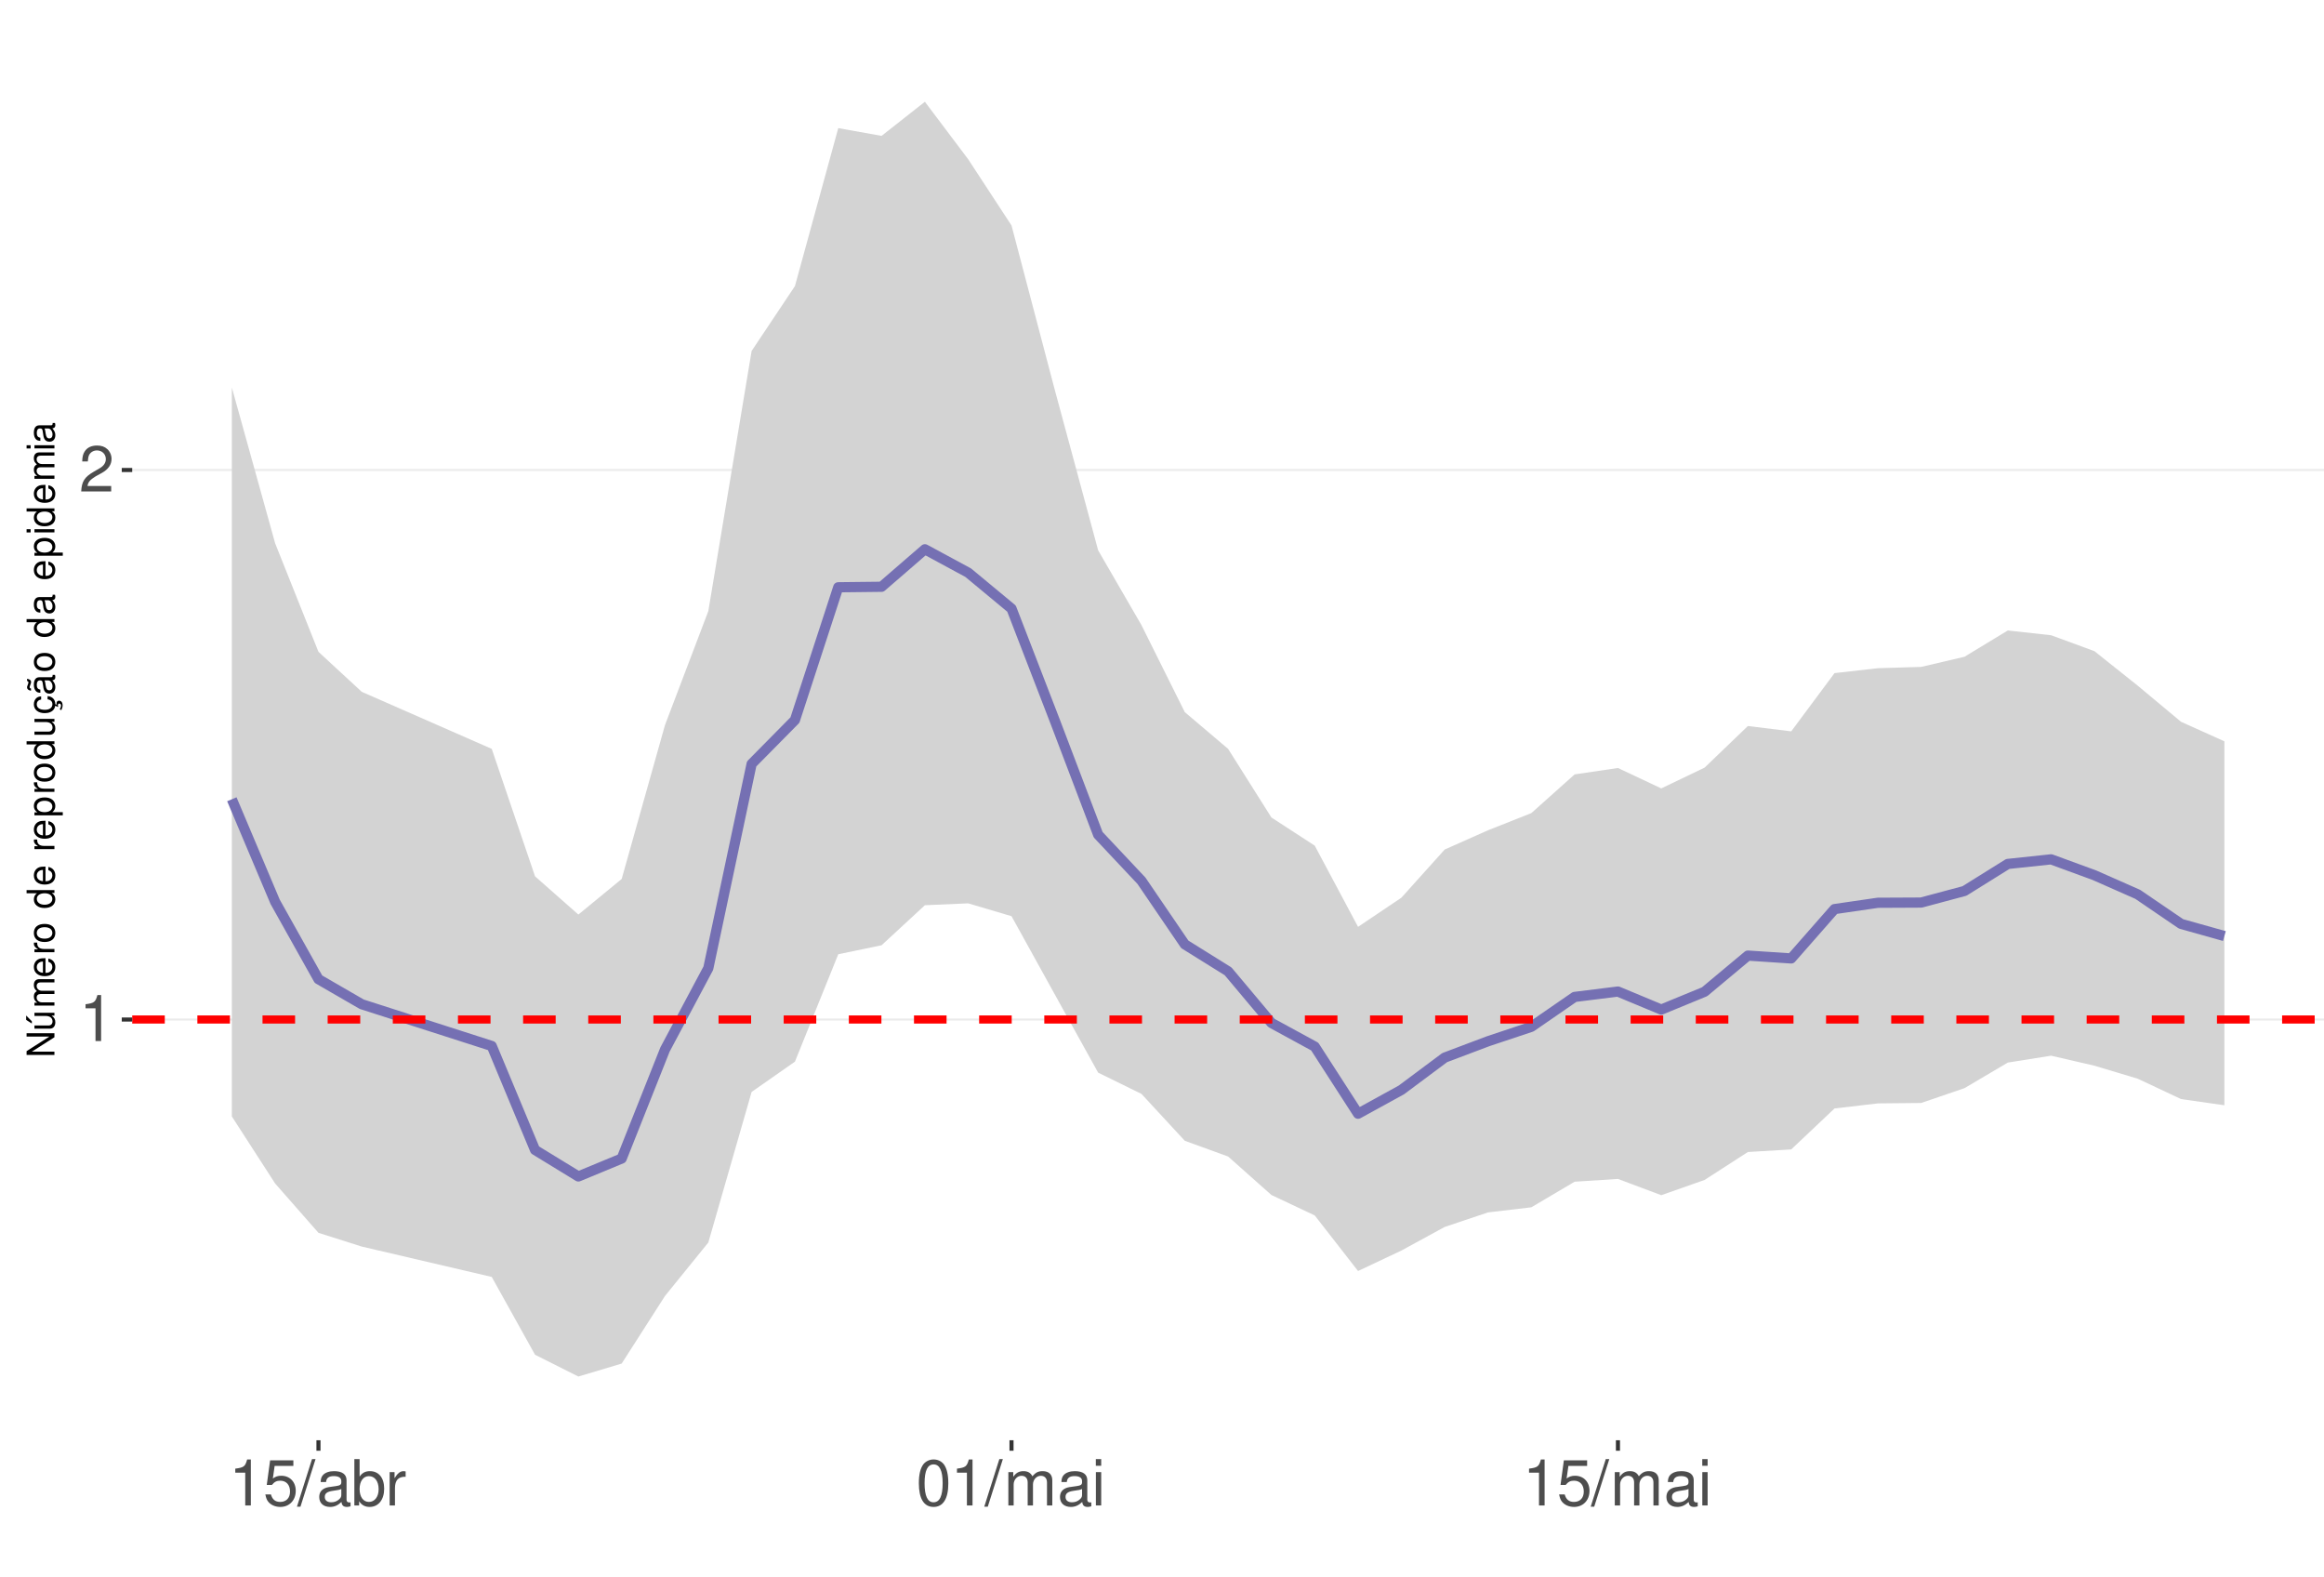
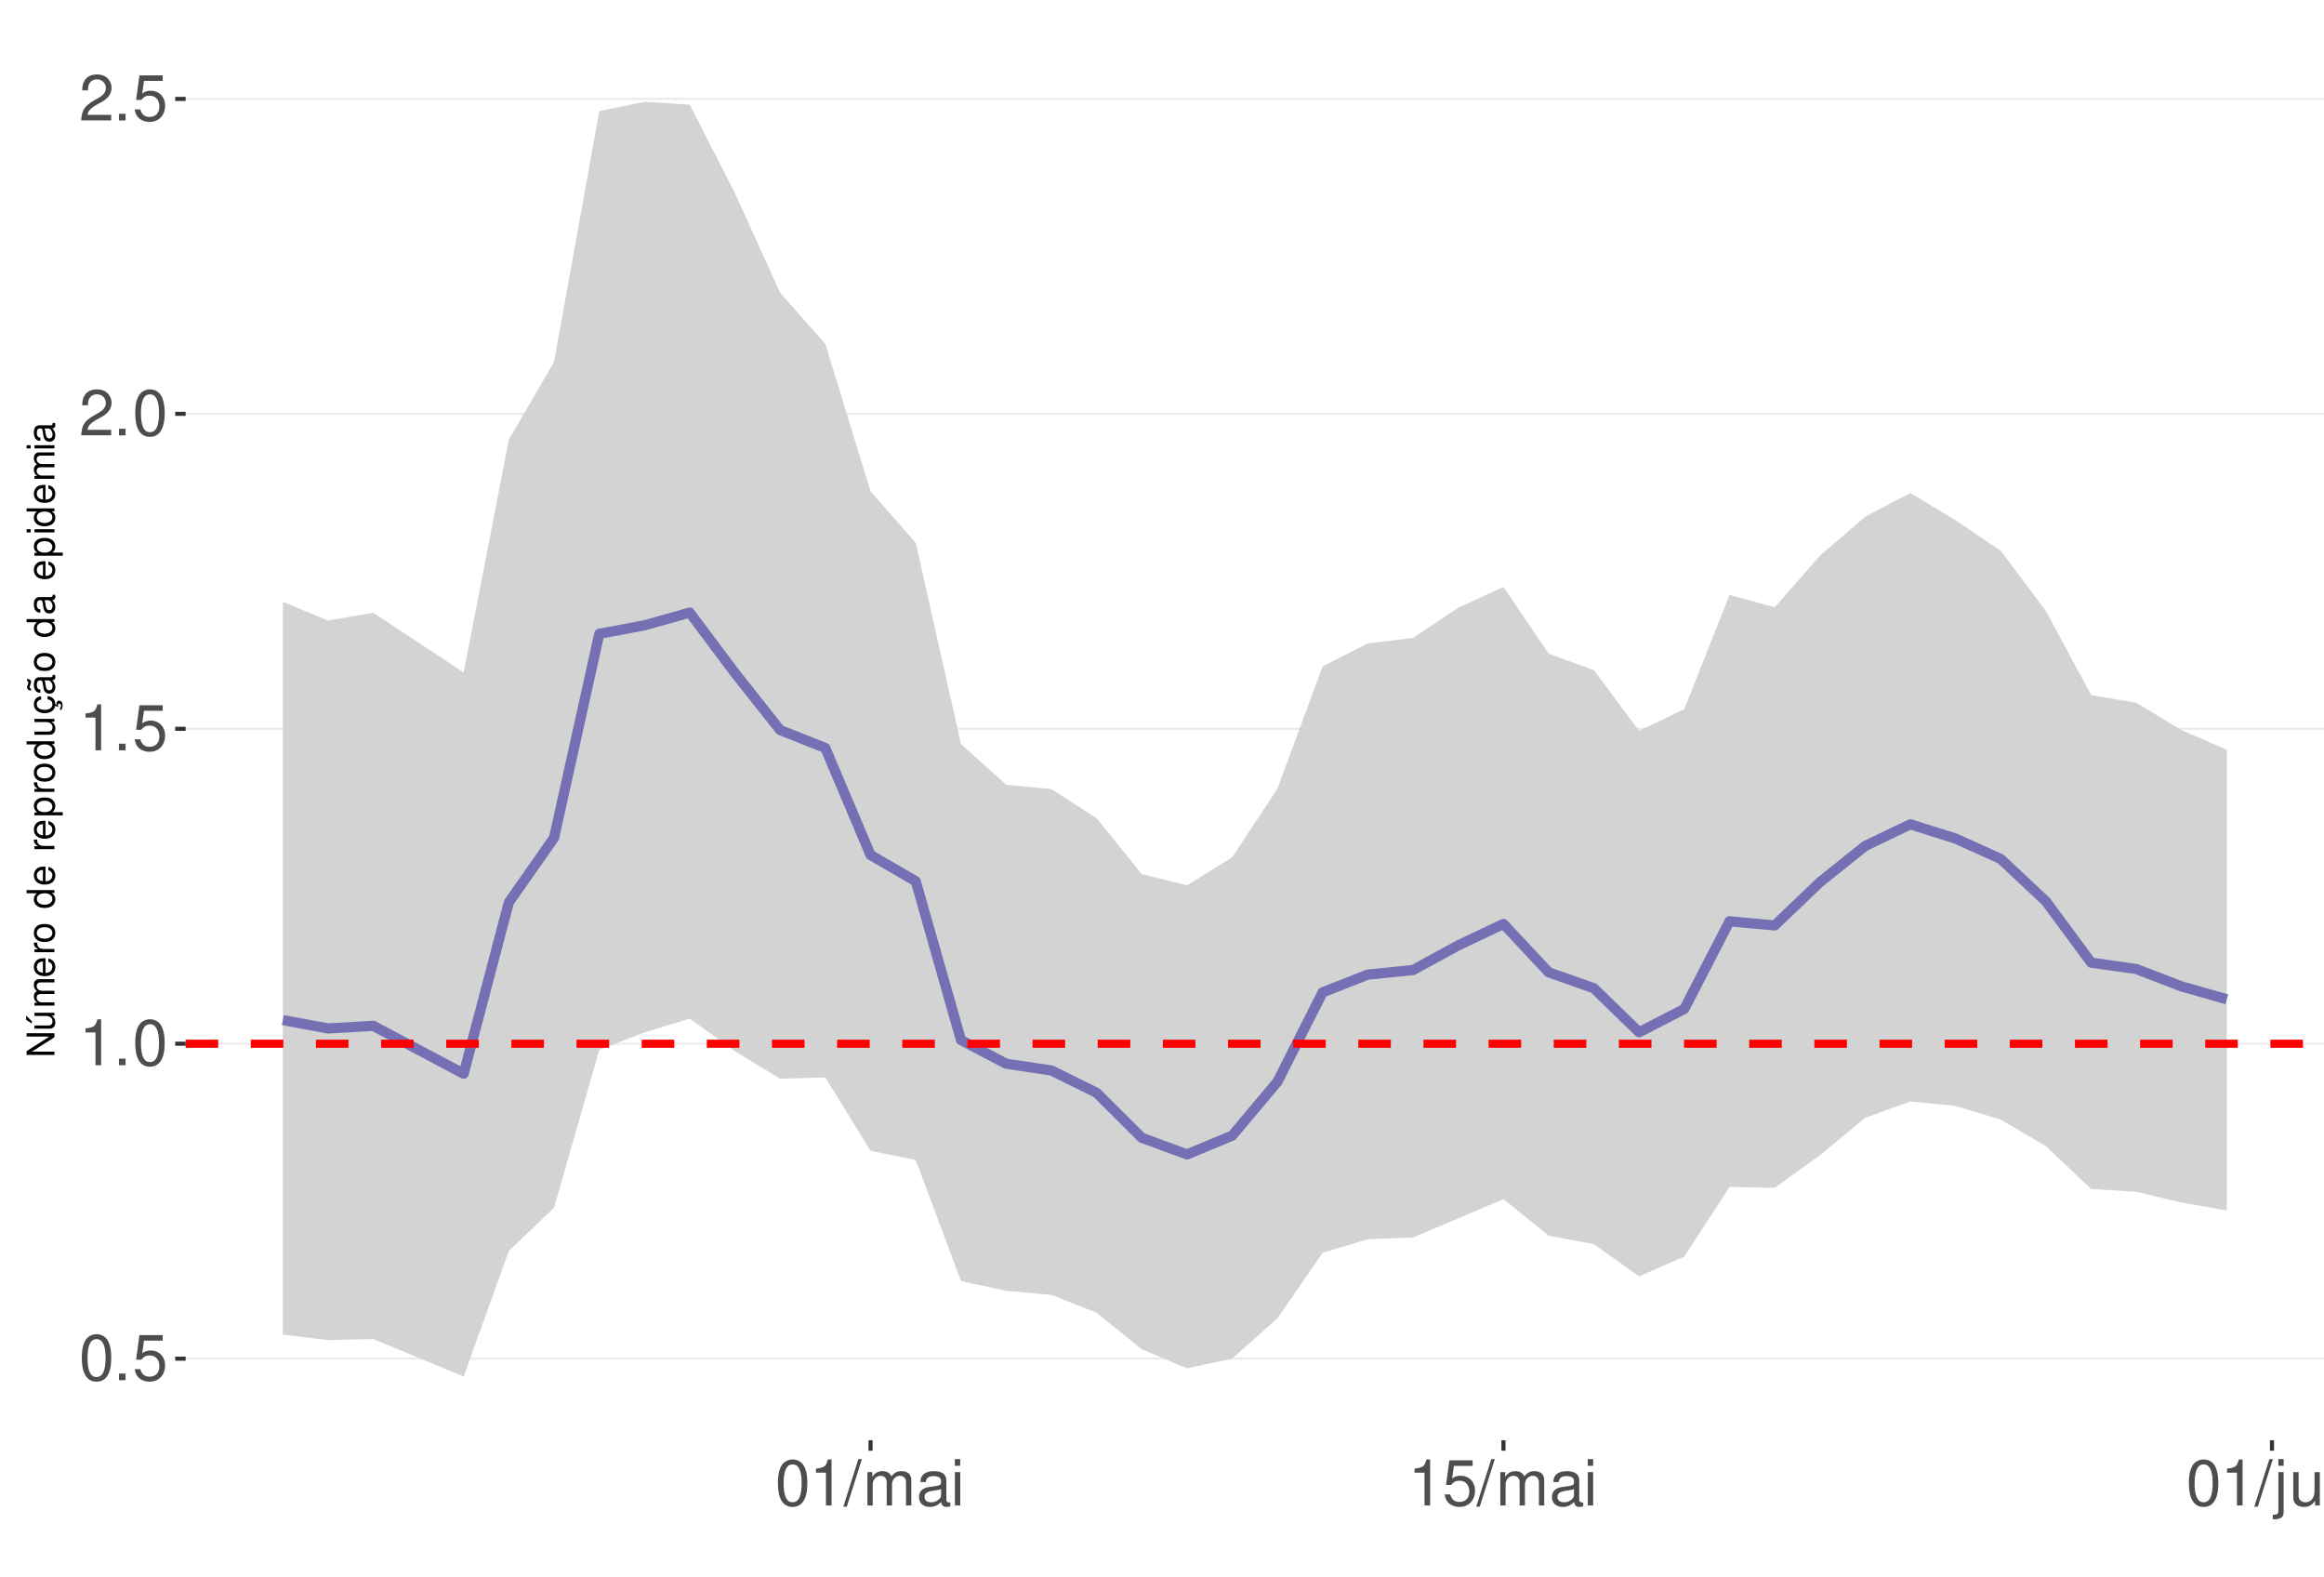
<svg xmlns="http://www.w3.org/2000/svg" xmlns:xlink="http://www.w3.org/1999/xlink" width="609pt" height="413pt" viewBox="0 0 609 413" version="1.1">
  <defs>
    <g>
      <symbol overflow="visible" id="glyph0-0">
        <path style="stroke:none;" d="" />
      </symbol>
      <symbol overflow="visible" id="glyph0-1">
-         <path style="stroke:none;" d="M 4.312 -8.578 L 4.312 0 L 5.781 0 L 5.781 -12.047 L 4.812 -12.047 C 4.297 -10.188 3.969 -9.938 1.703 -9.641 L 1.703 -8.578 Z M 4.312 -8.578 " />
+         <path style="stroke:none;" d="M 4.578 -12.047 C 3.484 -12.047 2.484 -11.547 1.859 -10.734 C 1.094 -9.656 0.719 -8.062 0.719 -5.828 C 0.719 -1.766 2.047 0.391 4.578 0.391 C 7.078 0.391 8.438 -1.766 8.438 -5.734 C 8.438 -8.062 8.078 -9.625 7.297 -10.734 C 6.672 -11.562 5.703 -12.047 4.578 -12.047 Z M 4.578 -10.75 C 6.156 -10.75 6.953 -9.125 6.953 -5.859 C 6.953 -2.438 6.172 -0.828 4.547 -0.828 C 3 -0.828 2.219 -2.5 2.219 -5.812 C 2.219 -9.125 3 -10.75 4.578 -10.75 Z M 4.578 -10.75 " />
      </symbol>
      <symbol overflow="visible" id="glyph0-2">
-         <path style="stroke:none;" d="M 8.422 -1.453 L 2.219 -1.453 C 2.359 -2.453 2.891 -3.078 4.344 -3.969 L 6.016 -4.891 C 7.656 -5.812 8.516 -7.047 8.516 -8.531 C 8.516 -9.531 8.109 -10.453 7.406 -11.109 C 6.719 -11.75 5.844 -12.047 4.734 -12.047 C 3.234 -12.047 2.109 -11.516 1.469 -10.484 C 1.047 -9.844 0.859 -9.094 0.828 -7.875 L 2.297 -7.875 C 2.344 -8.688 2.453 -9.172 2.641 -9.578 C 3.031 -10.312 3.797 -10.766 4.688 -10.766 C 6.016 -10.766 7.016 -9.797 7.016 -8.5 C 7.016 -7.531 6.469 -6.703 5.406 -6.094 L 3.875 -5.203 C 1.422 -3.781 0.703 -2.641 0.562 -0.016 L 8.422 -0.016 Z M 8.422 -1.453 " />
+         <path style="stroke:none;" d="M 3.188 -1.734 L 1.453 -1.734 L 1.453 0 L 3.188 0 Z M 3.188 -1.734 " />
      </symbol>
      <symbol overflow="visible" id="glyph0-3">
        <path style="stroke:none;" d="M 7.922 -11.812 L 1.828 -11.812 L 0.953 -5.375 L 2.297 -5.375 C 2.984 -6.203 3.547 -6.484 4.484 -6.484 C 6.062 -6.484 7.047 -5.391 7.047 -3.641 C 7.047 -1.953 6.062 -0.922 4.469 -0.922 C 3.188 -0.922 2.406 -1.562 2.047 -2.891 L 0.578 -2.891 C 0.781 -1.938 0.953 -1.469 1.297 -1.031 C 1.969 -0.141 3.172 0.391 4.5 0.391 C 6.875 0.391 8.547 -1.344 8.547 -3.844 C 8.547 -6.172 7 -7.781 4.734 -7.781 C 3.891 -7.781 3.234 -7.562 2.547 -7.062 L 3.016 -10.359 L 7.922 -10.359 Z M 7.922 -11.812 " />
      </symbol>
      <symbol overflow="visible" id="glyph0-4">
+         <path style="stroke:none;" d="M 4.312 -8.578 L 4.312 0 L 5.781 0 L 5.781 -12.047 L 4.812 -12.047 C 4.297 -10.188 3.969 -9.938 1.703 -9.641 L 1.703 -8.578 Z M 4.312 -8.578 " />
+       </symbol>
+       <symbol overflow="visible" id="glyph0-5">
+         <path style="stroke:none;" d="M 8.422 -1.453 L 2.219 -1.453 C 2.359 -2.453 2.891 -3.078 4.344 -3.969 L 6.016 -4.891 C 7.656 -5.812 8.516 -7.047 8.516 -8.531 C 8.516 -9.531 8.109 -10.453 7.406 -11.109 C 6.719 -11.75 5.844 -12.047 4.734 -12.047 C 3.234 -12.047 2.109 -11.516 1.469 -10.484 C 1.047 -9.844 0.859 -9.094 0.828 -7.875 L 2.297 -7.875 C 2.344 -8.688 2.453 -9.172 2.641 -9.578 C 3.031 -10.312 3.797 -10.766 4.688 -10.766 C 6.016 -10.766 7.016 -9.797 7.016 -8.5 C 7.016 -7.531 6.469 -6.703 5.406 -6.094 L 3.875 -5.203 C 1.422 -3.781 0.703 -2.641 0.562 -0.016 L 8.422 -0.016 Z M 8.422 -1.453 " />
+       </symbol>
+       <symbol overflow="visible" id="glyph0-6">
        <path style="stroke:none;" d="M 3.812 -12.141 L -0.141 0.328 L 0.781 0.328 L 4.734 -12.141 Z M 3.812 -12.141 " />
      </symbol>
-       <symbol overflow="visible" id="glyph0-5">
+       <symbol overflow="visible" id="glyph0-7">
+         <path style="stroke:none;" d="M 1.172 -8.734 L 1.172 0 L 2.562 0 L 2.562 -5.484 C 2.562 -6.75 3.484 -7.766 4.609 -7.766 C 5.641 -7.766 6.234 -7.125 6.234 -6.016 L 6.234 0 L 7.625 0 L 7.625 -5.484 C 7.625 -6.75 8.547 -7.766 9.672 -7.766 C 10.688 -7.766 11.297 -7.109 11.297 -6.016 L 11.297 0 L 12.688 0 L 12.688 -6.547 C 12.688 -8.109 11.797 -8.984 10.156 -8.984 C 9 -8.984 8.297 -8.625 7.484 -7.641 C 6.969 -8.578 6.266 -8.984 5.125 -8.984 C 3.969 -8.984 3.188 -8.547 2.453 -7.5 L 2.453 -8.734 Z M 1.172 -8.734 " />
+       </symbol>
+       <symbol overflow="visible" id="glyph0-8">
        <path style="stroke:none;" d="M 8.906 -0.812 C 8.766 -0.781 8.688 -0.781 8.609 -0.781 C 8.125 -0.781 7.859 -1.031 7.859 -1.469 L 7.859 -6.594 C 7.859 -8.141 6.734 -8.984 4.578 -8.984 C 3.297 -8.984 2.281 -8.609 1.688 -7.969 C 1.281 -7.516 1.109 -7.016 1.078 -6.141 L 2.484 -6.141 C 2.594 -7.219 3.234 -7.688 4.531 -7.688 C 5.797 -7.688 6.484 -7.234 6.484 -6.391 L 6.484 -6.031 C 6.469 -5.438 6.156 -5.219 5.031 -5.062 C 3.062 -4.812 2.766 -4.75 2.234 -4.531 C 1.219 -4.094 0.703 -3.328 0.703 -2.203 C 0.703 -0.609 1.797 0.391 3.562 0.391 C 4.656 0.391 5.547 0 6.531 -0.906 C 6.625 0 7.062 0.391 7.969 0.391 C 8.266 0.391 8.438 0.344 8.906 0.234 Z M 6.484 -2.75 C 6.484 -2.281 6.344 -2 5.922 -1.609 C 5.359 -1.094 4.688 -0.828 3.859 -0.828 C 2.781 -0.828 2.156 -1.344 2.156 -2.234 C 2.156 -3.141 2.75 -3.609 4.25 -3.828 C 5.734 -4.031 6.016 -4.094 6.484 -4.312 Z M 6.484 -2.75 " />
      </symbol>
-       <symbol overflow="visible" id="glyph0-6">
-         <path style="stroke:none;" d="M 0.906 -12.141 L 0.906 0 L 2.156 0 L 2.156 -1.109 C 2.812 -0.094 3.703 0.391 4.906 0.391 C 7.219 0.391 8.719 -1.5 8.719 -4.391 C 8.719 -7.234 7.297 -8.984 4.984 -8.984 C 3.781 -8.984 2.938 -8.531 2.281 -7.547 L 2.281 -12.141 Z M 4.719 -7.672 C 6.266 -7.672 7.266 -6.328 7.266 -4.25 C 7.266 -2.266 6.234 -0.922 4.719 -0.922 C 3.234 -0.922 2.281 -2.25 2.281 -4.297 C 2.281 -6.344 3.234 -7.672 4.719 -7.672 Z M 4.719 -7.672 " />
-       </symbol>
-       <symbol overflow="visible" id="glyph0-7">
-         <path style="stroke:none;" d="M 1.156 -8.734 L 1.156 0 L 2.547 0 L 2.547 -4.531 C 2.562 -6.625 3.438 -7.562 5.344 -7.516 L 5.344 -8.922 C 5.109 -8.969 4.984 -8.984 4.812 -8.984 C 3.922 -8.984 3.234 -8.438 2.438 -7.141 L 2.438 -8.734 Z M 1.156 -8.734 " />
-       </symbol>
-       <symbol overflow="visible" id="glyph0-8">
-         <path style="stroke:none;" d="M 4.578 -12.047 C 3.484 -12.047 2.484 -11.547 1.859 -10.734 C 1.094 -9.656 0.719 -8.062 0.719 -5.828 C 0.719 -1.766 2.047 0.391 4.578 0.391 C 7.078 0.391 8.438 -1.766 8.438 -5.734 C 8.438 -8.062 8.078 -9.625 7.297 -10.734 C 6.672 -11.562 5.703 -12.047 4.578 -12.047 Z M 4.578 -10.75 C 6.156 -10.75 6.953 -9.125 6.953 -5.859 C 6.953 -2.438 6.172 -0.828 4.547 -0.828 C 3 -0.828 2.219 -2.5 2.219 -5.812 C 2.219 -9.125 3 -10.75 4.578 -10.75 Z M 4.578 -10.75 " />
-       </symbol>
      <symbol overflow="visible" id="glyph0-9">
-         <path style="stroke:none;" d="M 1.172 -8.734 L 1.172 0 L 2.562 0 L 2.562 -5.484 C 2.562 -6.75 3.484 -7.766 4.609 -7.766 C 5.641 -7.766 6.234 -7.125 6.234 -6.016 L 6.234 0 L 7.625 0 L 7.625 -5.484 C 7.625 -6.75 8.547 -7.766 9.672 -7.766 C 10.688 -7.766 11.297 -7.109 11.297 -6.016 L 11.297 0 L 12.688 0 L 12.688 -6.547 C 12.688 -8.109 11.797 -8.984 10.156 -8.984 C 9 -8.984 8.297 -8.625 7.484 -7.641 C 6.969 -8.578 6.266 -8.984 5.125 -8.984 C 3.969 -8.984 3.188 -8.547 2.453 -7.5 L 2.453 -8.734 Z M 1.172 -8.734 " />
+         <path style="stroke:none;" d="M 2.5 -8.734 L 1.109 -8.734 L 1.109 0 L 2.5 0 Z M 2.5 -12.141 L 1.094 -12.141 L 1.094 -10.391 L 2.5 -10.391 Z M 2.5 -12.141 " />
      </symbol>
      <symbol overflow="visible" id="glyph0-10">
-         <path style="stroke:none;" d="M 2.5 -8.734 L 1.109 -8.734 L 1.109 0 L 2.5 0 Z M 2.5 -12.141 L 1.094 -12.141 L 1.094 -10.391 L 2.5 -10.391 Z M 2.5 -12.141 " />
+         <path style="stroke:none;" d="M 1.172 -8.734 L 1.172 1.266 C 1.172 2.125 0.906 2.422 0.031 2.422 C -0.062 2.422 -0.109 2.422 -0.297 2.406 L -0.297 3.578 C -0.141 3.609 -0.047 3.625 0.172 3.625 C 1.734 3.625 2.547 3.016 2.547 1.812 L 2.547 -8.734 Z M 2.547 -12.141 L 1.172 -12.141 L 1.172 -10.391 L 2.547 -10.391 Z M 2.547 -12.141 " />
+       </symbol>
+       <symbol overflow="visible" id="glyph0-11">
+         <path style="stroke:none;" d="M 8.031 0 L 8.031 -8.734 L 6.641 -8.734 L 6.641 -3.781 C 6.641 -2 5.719 -0.828 4.266 -0.828 C 3.172 -0.828 2.469 -1.5 2.469 -2.547 L 2.469 -8.734 L 1.078 -8.734 L 1.078 -2 C 1.078 -0.547 2.172 0.391 3.859 0.391 C 5.141 0.391 5.969 -0.062 6.781 -1.219 L 6.781 0 Z M 8.031 0 " />
+       </symbol>
+       <symbol overflow="visible" id="glyph0-12">
+         <path style="stroke:none;" d="M 1.172 -8.734 L 1.172 0 L 2.562 0 L 2.562 -4.812 C 2.562 -6.594 3.5 -7.766 4.938 -7.766 C 6.031 -7.766 6.734 -7.094 6.734 -6.047 L 6.734 0 L 8.109 0 L 8.109 -6.594 C 8.109 -8.047 7.031 -8.984 5.344 -8.984 C 4.047 -8.984 3.219 -8.484 2.453 -7.266 L 2.453 -8.734 Z M 1.172 -8.734 " />
      </symbol>
      <symbol overflow="visible" id="glyph1-0">
        <path style="stroke:none;" d="" />
      </symbol>
      <symbol overflow="visible" id="glyph1-1">
        <path style="stroke:none;" d="M -7.297 -6.453 L -7.297 -5.578 L -1.328 -5.578 L -7.297 -1.766 L -7.297 -0.766 L 0 -0.766 L 0 -1.641 L -5.906 -1.641 L 0 -5.406 L 0 -6.453 Z M -7.297 -6.453 " />
      </symbol>
      <symbol overflow="visible" id="glyph1-2">
        <path style="stroke:none;" d="M 0 -4.812 L -5.234 -4.812 L -5.234 -3.984 L -2.266 -3.984 C -1.203 -3.984 -0.5 -3.438 -0.5 -2.562 C -0.5 -1.906 -0.906 -1.484 -1.531 -1.484 L -5.234 -1.484 L -5.234 -0.656 L -1.203 -0.656 C -0.328 -0.656 0.234 -1.297 0.234 -2.312 C 0.234 -3.094 -0.047 -3.578 -0.734 -4.062 L 0 -4.062 Z M -7.406 -2.953 L -5.922 -2 L -5.922 -2.594 L -7.406 -4.094 Z M -7.406 -2.953 " />
      </symbol>
      <symbol overflow="visible" id="glyph1-3">
        <path style="stroke:none;" d="M -5.234 -0.703 L 0 -0.703 L 0 -1.547 L -3.297 -1.547 C -4.047 -1.547 -4.656 -2.094 -4.656 -2.766 C -4.656 -3.391 -4.281 -3.734 -3.609 -3.734 L 0 -3.734 L 0 -4.578 L -3.297 -4.578 C -4.047 -4.578 -4.656 -5.125 -4.656 -5.812 C -4.656 -6.422 -4.266 -6.781 -3.609 -6.781 L 0 -6.781 L 0 -7.625 L -3.938 -7.625 C -4.875 -7.625 -5.391 -7.078 -5.391 -6.094 C -5.391 -5.406 -5.188 -4.984 -4.594 -4.484 C -5.156 -4.188 -5.391 -3.766 -5.391 -3.078 C -5.391 -2.375 -5.125 -1.906 -4.5 -1.469 L -5.234 -1.469 Z M -5.234 -0.703 " />
      </symbol>
      <symbol overflow="visible" id="glyph1-4">
        <path style="stroke:none;" d="M -2.344 -5.125 C -3.141 -5.125 -3.625 -5.062 -4.016 -4.922 C -4.875 -4.578 -5.391 -3.781 -5.391 -2.797 C -5.391 -1.344 -4.281 -0.406 -2.547 -0.406 C -0.812 -0.406 0.234 -1.297 0.234 -2.781 C 0.234 -3.984 -0.453 -4.812 -1.594 -5.016 L -1.594 -4.188 C -0.906 -3.953 -0.547 -3.484 -0.547 -2.812 C -0.547 -2.281 -0.781 -1.828 -1.219 -1.547 C -1.516 -1.344 -1.812 -1.281 -2.344 -1.266 Z M -3.016 -1.297 C -3.984 -1.359 -4.625 -1.953 -4.625 -2.797 C -4.625 -3.641 -3.953 -4.234 -3.016 -4.234 Z M -3.016 -1.297 " />
      </symbol>
      <symbol overflow="visible" id="glyph1-5">
        <path style="stroke:none;" d="M -5.234 -0.688 L 0 -0.688 L 0 -1.531 L -2.719 -1.531 C -3.984 -1.547 -4.547 -2.062 -4.516 -3.203 L -5.359 -3.203 C -5.375 -3.062 -5.391 -2.984 -5.391 -2.891 C -5.391 -2.344 -5.062 -1.938 -4.297 -1.453 L -5.234 -1.453 Z M -5.234 -0.688 " />
      </symbol>
      <symbol overflow="visible" id="glyph1-6">
        <path style="stroke:none;" d="M -5.391 -2.719 C -5.391 -1.234 -4.344 -0.359 -2.578 -0.359 C -0.812 -0.359 0.234 -1.234 0.234 -2.734 C 0.234 -4.203 -0.812 -5.094 -2.547 -5.094 C -4.359 -5.094 -5.391 -4.234 -5.391 -2.719 Z M -4.625 -2.734 C -4.625 -3.672 -3.844 -4.234 -2.547 -4.234 C -1.312 -4.234 -0.547 -3.656 -0.547 -2.734 C -0.547 -1.797 -1.312 -1.234 -2.578 -1.234 C -3.844 -1.234 -4.625 -1.797 -4.625 -2.734 Z M -4.625 -2.734 " />
      </symbol>
      <symbol overflow="visible" id="glyph1-7">
        <path style="stroke:none;" d="" />
      </symbol>
      <symbol overflow="visible" id="glyph1-8">
        <path style="stroke:none;" d="M -7.297 -4.953 L -7.297 -4.125 L -4.578 -4.125 C -5.109 -3.766 -5.391 -3.203 -5.391 -2.516 C -5.391 -1.156 -4.297 -0.266 -2.625 -0.266 C -0.859 -0.266 0.234 -1.125 0.234 -2.547 C 0.234 -3.266 -0.047 -3.766 -0.688 -4.203 L 0 -4.203 L 0 -4.953 Z M -4.609 -2.656 C -4.609 -3.547 -3.812 -4.125 -2.562 -4.125 C -1.344 -4.125 -0.547 -3.547 -0.547 -2.656 C -0.547 -1.734 -1.359 -1.125 -2.578 -1.125 C -3.797 -1.125 -4.609 -1.734 -4.609 -2.656 Z M -4.609 -2.656 " />
      </symbol>
      <symbol overflow="visible" id="glyph1-9">
        <path style="stroke:none;" d="M 2.188 -0.547 L 2.188 -1.375 L -0.547 -1.375 C -0.016 -1.812 0.234 -2.312 0.234 -2.984 C 0.234 -4.344 -0.859 -5.234 -2.531 -5.234 C -4.297 -5.234 -5.391 -4.375 -5.391 -2.984 C -5.391 -2.266 -5.062 -1.703 -4.453 -1.312 L -5.234 -1.312 L -5.234 -0.547 Z M -4.609 -2.844 C -4.609 -3.766 -3.797 -4.359 -2.547 -4.359 C -1.359 -4.359 -0.547 -3.75 -0.547 -2.844 C -0.547 -1.953 -1.344 -1.375 -2.578 -1.375 C -3.812 -1.375 -4.609 -1.953 -4.609 -2.844 Z M -4.609 -2.844 " />
      </symbol>
      <symbol overflow="visible" id="glyph1-10">
        <path style="stroke:none;" d="M 0 -4.812 L -5.234 -4.812 L -5.234 -3.984 L -2.266 -3.984 C -1.203 -3.984 -0.5 -3.438 -0.5 -2.562 C -0.5 -1.906 -0.906 -1.484 -1.531 -1.484 L -5.234 -1.484 L -5.234 -0.656 L -1.203 -0.656 C -0.328 -0.656 0.234 -1.297 0.234 -2.312 C 0.234 -3.094 -0.047 -3.578 -0.734 -4.062 L 0 -4.062 Z M 0 -4.812 " />
      </symbol>
      <symbol overflow="visible" id="glyph1-11">
        <path style="stroke:none;" d="M 0.234 -2.641 C 0.234 -3.875 -0.547 -4.703 -1.797 -4.766 L -1.797 -3.938 C -0.953 -3.797 -0.531 -3.359 -0.531 -2.656 C -0.531 -1.734 -1.281 -1.188 -2.516 -1.188 C -3.844 -1.188 -4.625 -1.719 -4.625 -2.625 C -4.625 -3.328 -4.203 -3.766 -3.484 -3.875 L -3.484 -4.703 C -3.984 -4.672 -4.312 -4.562 -4.609 -4.359 C -5.094 -4 -5.391 -3.375 -5.391 -2.641 C -5.391 -1.219 -4.266 -0.312 -2.531 -0.312 C -1.469 -0.312 -0.625 -0.672 -0.156 -1.312 C 0.047 -1.594 0.125 -1.812 0.203 -2.25 L 0.922 -1.938 L 0.984 -2.062 C 0.938 -2.188 0.906 -2.25 0.906 -2.375 C 0.906 -2.656 1.047 -2.828 1.281 -2.828 C 1.547 -2.828 1.734 -2.594 1.734 -2.297 C 1.734 -2.031 1.672 -1.844 1.438 -1.406 L 1.406 -1.312 L 1.812 -1.094 C 2.078 -1.75 2.141 -1.953 2.141 -2.344 C 2.141 -3.109 1.781 -3.578 1.203 -3.578 C 0.781 -3.578 0.547 -3.297 0.547 -2.797 C 0.547 -2.703 0.547 -2.641 0.562 -2.516 Z M 0.234 -2.641 " />
      </symbol>
      <symbol overflow="visible" id="glyph1-12">
        <path style="stroke:none;" d="M -0.484 -5.344 C -0.469 -5.266 -0.469 -5.219 -0.469 -5.172 C -0.469 -4.875 -0.625 -4.719 -0.875 -4.719 L -3.953 -4.719 C -4.891 -4.719 -5.391 -4.047 -5.391 -2.75 C -5.391 -1.984 -5.172 -1.375 -4.781 -1.016 C -4.516 -0.766 -4.203 -0.672 -3.688 -0.656 L -3.688 -1.484 C -4.328 -1.562 -4.625 -1.938 -4.625 -2.719 C -4.625 -3.484 -4.344 -3.891 -3.844 -3.891 L -3.625 -3.891 C -3.266 -3.875 -3.125 -3.703 -3.047 -3.016 C -2.891 -1.844 -2.844 -1.656 -2.719 -1.344 C -2.453 -0.734 -2 -0.422 -1.312 -0.422 C -0.375 -0.422 0.234 -1.078 0.234 -2.141 C 0.234 -2.797 0 -3.328 -0.547 -3.922 C 0 -3.984 0.234 -4.234 0.234 -4.781 C 0.234 -4.953 0.203 -5.062 0.141 -5.344 Z M -1.656 -3.891 C -1.375 -3.891 -1.203 -3.812 -0.969 -3.562 C -0.656 -3.219 -0.5 -2.812 -0.5 -2.312 C -0.5 -1.672 -0.812 -1.297 -1.344 -1.297 C -1.891 -1.297 -2.172 -1.656 -2.297 -2.547 C -2.422 -3.438 -2.453 -3.609 -2.594 -3.891 Z M -7.172 -3.75 C -6.922 -3.672 -6.812 -3.547 -6.812 -3.375 C -6.812 -3.25 -6.875 -2.984 -6.984 -2.734 C -7.156 -2.312 -7.172 -2.25 -7.172 -2.047 C -7.172 -1.594 -6.797 -1.297 -6.141 -1.188 L -6.141 -1.766 C -6.375 -1.812 -6.5 -1.938 -6.5 -2.094 C -6.5 -2.203 -6.469 -2.344 -6.375 -2.578 C -6.156 -3.156 -6.125 -3.234 -6.125 -3.438 C -6.125 -3.922 -6.484 -4.219 -7.172 -4.312 Z M -7.172 -3.75 " />
      </symbol>
      <symbol overflow="visible" id="glyph1-13">
        <path style="stroke:none;" d="M -0.484 -5.344 C -0.469 -5.266 -0.469 -5.219 -0.469 -5.172 C -0.469 -4.875 -0.625 -4.719 -0.875 -4.719 L -3.953 -4.719 C -4.891 -4.719 -5.391 -4.047 -5.391 -2.75 C -5.391 -1.984 -5.172 -1.375 -4.781 -1.016 C -4.516 -0.766 -4.203 -0.672 -3.688 -0.656 L -3.688 -1.484 C -4.328 -1.562 -4.625 -1.938 -4.625 -2.719 C -4.625 -3.484 -4.344 -3.891 -3.844 -3.891 L -3.625 -3.891 C -3.266 -3.875 -3.125 -3.703 -3.047 -3.016 C -2.891 -1.844 -2.844 -1.656 -2.719 -1.344 C -2.453 -0.734 -2 -0.422 -1.312 -0.422 C -0.375 -0.422 0.234 -1.078 0.234 -2.141 C 0.234 -2.797 0 -3.328 -0.547 -3.922 C 0 -3.984 0.234 -4.234 0.234 -4.781 C 0.234 -4.953 0.203 -5.062 0.141 -5.344 Z M -1.656 -3.891 C -1.375 -3.891 -1.203 -3.812 -0.969 -3.562 C -0.656 -3.219 -0.5 -2.812 -0.5 -2.312 C -0.5 -1.672 -0.812 -1.297 -1.344 -1.297 C -1.891 -1.297 -2.172 -1.656 -2.297 -2.547 C -2.422 -3.438 -2.453 -3.609 -2.594 -3.891 Z M -1.656 -3.891 " />
      </symbol>
      <symbol overflow="visible" id="glyph1-14">
        <path style="stroke:none;" d="M -5.234 -1.5 L -5.234 -0.672 L 0 -0.672 L 0 -1.5 Z M -7.297 -1.5 L -7.297 -0.656 L -6.234 -0.656 L -6.234 -1.5 Z M -7.297 -1.5 " />
      </symbol>
    </g>
    <clipPath id="clip1">
-       <path d="M 34.645 9.961 L 609 9.961 L 609 377.328 L 34.645 377.328 Z M 34.645 9.961 " />
+       <path d="M 48.645 9.961 L 609 9.961 L 609 377.328 L 48.645 377.328 Z M 48.645 9.961 " />
    </clipPath>
    <clipPath id="clip2">
-       <path d="M 34.645 266 L 609 266 L 609 268 L 34.645 268 Z M 34.645 266 " />
+       <path d="M 48.645 355 L 609 355 L 609 357 L 48.645 357 Z M 48.645 355 " />
    </clipPath>
    <clipPath id="clip3">
-       <path d="M 34.645 122 L 609 122 L 609 124 L 34.645 124 Z M 34.645 122 " />
+       <path d="M 48.645 273 L 609 273 L 609 274 L 48.645 274 Z M 48.645 273 " />
    </clipPath>
    <clipPath id="clip4">
-       <path d="M 34.645 266 L 609 266 L 609 269 L 34.645 269 Z M 34.645 266 " />
+       <path d="M 48.645 190 L 609 190 L 609 192 L 48.645 192 Z M 48.645 190 " />
+     </clipPath>
+     <clipPath id="clip5">
+       <path d="M 48.645 108 L 609 108 L 609 109 L 48.645 109 Z M 48.645 108 " />
+     </clipPath>
+     <clipPath id="clip6">
+       <path d="M 48.645 25 L 609 25 L 609 27 L 48.645 27 Z M 48.645 25 " />
+     </clipPath>
+     <clipPath id="clip7">
+       <path d="M 48.645 272 L 609 272 L 609 275 L 48.645 275 Z M 48.645 272 " />
    </clipPath>
  </defs>
  <g id="surface172">
    <rect x="0" y="0" width="609" height="413" style="fill:rgb(100%,100%,100%);fill-opacity:1;stroke:none;" />
    <rect x="0" y="0" width="609" height="413" style="fill:rgb(100%,100%,100%);fill-opacity:1;stroke:none;" />
    <path style="fill:none;stroke-width:1.067;stroke-linecap:round;stroke-linejoin:round;stroke:rgb(100%,100%,100%);stroke-opacity:1;stroke-miterlimit:10;" d="M 0 413 L 609 413 L 609 0 L 0 0 Z M 0 413 " />
    <g clip-path="url(#clip1)" clip-rule="nonzero">
-       <path style=" stroke:none;fill-rule:nonzero;fill:rgb(100%,100%,100%);fill-opacity:1;" d="M 34.645 377.328 L 609 377.328 L 609 9.961 L 34.645 9.961 Z M 34.645 377.328 " />
+       <path style=" stroke:none;fill-rule:nonzero;fill:rgb(100%,100%,100%);fill-opacity:1;" d="M 48.645 377.328 L 609 377.328 L 609 9.961 L 48.645 9.961 Z M 48.645 377.328 " />
    </g>
    <g clip-path="url(#clip2)" clip-rule="nonzero">
-       <path style="fill:none;stroke-width:0.533;stroke-linecap:butt;stroke-linejoin:round;stroke:rgb(92.157%,92.157%,92.157%);stroke-opacity:1;stroke-miterlimit:10;" d="M 34.645 267.094 L 609 267.094 " />
+       <path style="fill:none;stroke-width:0.533;stroke-linecap:butt;stroke-linejoin:round;stroke:rgb(92.157%,92.157%,92.157%);stroke-opacity:1;stroke-miterlimit:10;" d="M 48.645 355.945 L 609 355.945 " />
    </g>
    <g clip-path="url(#clip3)" clip-rule="nonzero">
-       <path style="fill:none;stroke-width:0.533;stroke-linecap:butt;stroke-linejoin:round;stroke:rgb(92.157%,92.157%,92.157%);stroke-opacity:1;stroke-miterlimit:10;" d="M 34.645 123.129 L 609 123.129 " />
-     </g>
-     <path style=" stroke:none;fill-rule:nonzero;fill:rgb(82.745%,82.745%,82.745%);fill-opacity:1;" d="M 60.754 101.52 L 72.102 142.336 L 83.453 170.766 L 94.805 181.25 L 128.859 196.188 L 140.207 229.586 L 151.559 239.598 L 162.91 230.273 L 174.262 189.945 L 185.613 160.105 L 196.961 91.949 L 208.312 74.949 L 219.664 33.566 L 231.016 35.594 L 242.367 26.66 L 253.719 41.734 L 265.066 59.07 L 276.418 102.191 L 287.77 144.18 L 299.121 163.777 L 310.473 186.566 L 321.824 196.188 L 333.172 214.168 L 344.523 221.543 L 355.875 242.816 L 367.227 235.184 L 378.578 222.559 L 389.93 217.516 L 401.277 213.023 L 412.629 202.879 L 423.98 201.199 L 435.332 206.547 L 446.684 201.105 L 458.031 190.203 L 469.383 191.602 L 480.734 176.344 L 492.086 175.059 L 503.438 174.715 L 514.789 172.062 L 526.137 165.172 L 537.488 166.422 L 548.84 170.59 L 560.191 179.637 L 571.543 189.098 L 582.895 194.211 L 582.895 289.559 L 571.543 287.938 L 560.191 282.598 L 548.84 279.195 L 537.488 276.574 L 526.137 278.379 L 514.789 285.078 L 503.438 288.957 L 492.086 289.07 L 480.734 290.398 L 469.383 301.129 L 458.031 301.805 L 446.684 309.125 L 435.332 313.117 L 423.98 308.859 L 412.629 309.586 L 401.277 316.293 L 389.93 317.629 L 378.578 321.438 L 367.227 327.625 L 355.875 332.98 L 344.523 318.422 L 333.172 313.066 L 321.824 302.988 L 310.473 298.863 L 299.121 286.582 L 287.77 281.016 L 276.418 260.543 L 265.066 240.023 L 253.719 236.66 L 242.367 237.152 L 231.016 247.637 L 219.664 249.996 L 208.312 278.133 L 196.961 286.07 L 185.613 325.516 L 174.262 339.516 L 162.91 357.227 L 151.559 360.629 L 140.207 354.922 L 128.859 334.531 L 94.805 326.578 L 83.453 322.977 L 72.102 310.059 L 60.754 292.488 Z M 60.754 101.52 " />
-     <path style="fill:none;stroke-width:2.667;stroke-linecap:butt;stroke-linejoin:round;stroke:rgb(45.882%,43.922%,70.196%);stroke-opacity:1;stroke-miterlimit:10;" d="M 60.754 209.391 L 72.102 236.262 L 83.453 256.531 L 94.805 263.094 L 128.859 274.027 L 140.207 301.266 L 151.559 308.211 L 162.91 303.512 L 174.262 274.953 L 185.613 253.648 L 196.961 200.137 L 208.312 188.641 L 219.664 153.852 L 231.016 153.723 L 242.367 143.898 L 253.719 150.035 L 265.066 159.445 L 276.418 188.824 L 287.77 218.676 L 299.121 230.746 L 310.473 247.402 L 321.824 254.473 L 333.172 267.996 L 344.523 274.18 L 355.875 291.777 L 367.227 285.539 L 378.578 277.074 L 389.93 272.793 L 401.277 269.008 L 412.629 261.176 L 423.98 259.766 L 435.332 264.492 L 446.684 259.82 L 458.031 250.348 L 469.383 251.094 L 480.734 238.164 L 492.086 236.512 L 503.438 236.457 L 514.789 233.418 L 526.137 226.34 L 537.488 225.133 L 548.84 229.289 L 560.191 234.305 L 571.543 242.043 L 582.895 245.23 " />
+       <path style="fill:none;stroke-width:0.533;stroke-linecap:butt;stroke-linejoin:round;stroke:rgb(92.157%,92.157%,92.157%);stroke-opacity:1;stroke-miterlimit:10;" d="M 48.645 273.438 L 609 273.438 " />
+     </g>
    <g clip-path="url(#clip4)" clip-rule="nonzero">
-       <path style="fill:none;stroke-width:2.134;stroke-linecap:butt;stroke-linejoin:round;stroke:rgb(100%,0%,0%);stroke-opacity:1;stroke-dasharray:8.536,8.536;stroke-miterlimit:10;" d="M 34.645 267.094 L 609 267.094 " />
-     </g>
-     <g style="fill:rgb(30.196%,30.196%,30.196%);fill-opacity:1;">
-       <use xlink:href="#glyph0-1" x="20.715" y="272.731" />
-     </g>
-     <g style="fill:rgb(30.196%,30.196%,30.196%);fill-opacity:1;">
-       <use xlink:href="#glyph0-2" x="20.715" y="128.767" />
-     </g>
-     <path style="fill:none;stroke-width:1.067;stroke-linecap:butt;stroke-linejoin:round;stroke:rgb(20%,20%,20%);stroke-opacity:1;stroke-miterlimit:10;" d="M 31.906 267.094 L 34.645 267.094 " />
-     <path style="fill:none;stroke-width:1.067;stroke-linecap:butt;stroke-linejoin:round;stroke:rgb(20%,20%,20%);stroke-opacity:1;stroke-miterlimit:10;" d="M 31.906 123.129 L 34.645 123.129 " />
-     <path style="fill:none;stroke-width:1.067;stroke-linecap:butt;stroke-linejoin:round;stroke:rgb(20%,20%,20%);stroke-opacity:1;stroke-miterlimit:10;" d="M 83.453 380.07 L 83.453 377.328 " />
-     <path style="fill:none;stroke-width:1.067;stroke-linecap:butt;stroke-linejoin:round;stroke:rgb(20%,20%,20%);stroke-opacity:1;stroke-miterlimit:10;" d="M 265.066 380.07 L 265.066 377.328 " />
-     <path style="fill:none;stroke-width:1.067;stroke-linecap:butt;stroke-linejoin:round;stroke:rgb(20%,20%,20%);stroke-opacity:1;stroke-miterlimit:10;" d="M 423.98 380.07 L 423.98 377.328 " />
-     <g style="fill:rgb(30.196%,30.196%,30.196%);fill-opacity:1;">
-       <use xlink:href="#glyph0-1" x="59.953" y="394.399" />
-       <use xlink:href="#glyph0-3" x="68.953" y="394.399" />
-       <use xlink:href="#glyph0-4" x="77.953" y="394.399" />
-       <use xlink:href="#glyph0-5" x="82.953" y="394.399" />
-       <use xlink:href="#glyph0-6" x="91.953" y="394.399" />
-       <use xlink:href="#glyph0-7" x="100.953" y="394.399" />
-     </g>
-     <g style="fill:rgb(30.196%,30.196%,30.196%);fill-opacity:1;">
-       <use xlink:href="#glyph0-8" x="240.066" y="394.399" />
-       <use xlink:href="#glyph0-1" x="249.066" y="394.399" />
-       <use xlink:href="#glyph0-4" x="258.066" y="394.399" />
-       <use xlink:href="#glyph0-9" x="263.066" y="394.399" />
-       <use xlink:href="#glyph0-5" x="277.066" y="394.399" />
-       <use xlink:href="#glyph0-10" x="286.066" y="394.399" />
-     </g>
-     <g style="fill:rgb(30.196%,30.196%,30.196%);fill-opacity:1;">
-       <use xlink:href="#glyph0-1" x="398.98" y="394.399" />
-       <use xlink:href="#glyph0-3" x="407.98" y="394.399" />
-       <use xlink:href="#glyph0-4" x="416.98" y="394.399" />
-       <use xlink:href="#glyph0-9" x="421.98" y="394.399" />
-       <use xlink:href="#glyph0-5" x="435.98" y="394.399" />
-       <use xlink:href="#glyph0-10" x="444.98" y="394.399" />
+       <path style="fill:none;stroke-width:0.533;stroke-linecap:butt;stroke-linejoin:round;stroke:rgb(92.157%,92.157%,92.157%);stroke-opacity:1;stroke-miterlimit:10;" d="M 48.645 190.93 L 609 190.93 " />
+     </g>
+     <g clip-path="url(#clip5)" clip-rule="nonzero">
+       <path style="fill:none;stroke-width:0.533;stroke-linecap:butt;stroke-linejoin:round;stroke:rgb(92.157%,92.157%,92.157%);stroke-opacity:1;stroke-miterlimit:10;" d="M 48.645 108.422 L 609 108.422 " />
+     </g>
+     <g clip-path="url(#clip6)" clip-rule="nonzero">
+       <path style="fill:none;stroke-width:0.533;stroke-linecap:butt;stroke-linejoin:round;stroke:rgb(92.157%,92.157%,92.157%);stroke-opacity:1;stroke-miterlimit:10;" d="M 48.645 25.914 L 609 25.914 " />
+     </g>
+     <path style=" stroke:none;fill-rule:nonzero;fill:rgb(82.745%,82.745%,82.745%);fill-opacity:1;" d="M 74.117 157.672 L 85.961 162.566 L 97.809 160.52 L 121.504 176.188 L 133.352 115.164 L 145.195 94.777 L 157.043 29.098 L 168.891 26.66 L 180.738 27.426 L 192.586 50.586 L 204.43 76.684 L 216.277 90.105 L 228.125 128.719 L 239.973 142.223 L 251.816 194.906 L 263.664 205.586 L 275.512 206.727 L 287.359 214.348 L 299.207 229.004 L 311.051 231.941 L 322.898 224.598 L 334.746 206.617 L 346.594 174.566 L 358.441 168.566 L 370.285 167.125 L 382.133 159.207 L 393.98 153.766 L 405.828 171.277 L 417.672 175.551 L 429.52 191.477 L 441.367 185.77 L 453.215 155.859 L 465.062 159.094 L 476.906 145.59 L 488.754 135.375 L 500.602 129.152 L 512.449 136.324 L 524.297 144.297 L 536.141 160.09 L 547.988 182.117 L 559.836 184.113 L 571.684 191.293 L 583.531 196.445 L 583.531 317.125 L 571.684 315.051 L 559.836 312.223 L 547.988 311.5 L 536.141 300.289 L 524.297 293.32 L 512.449 289.742 L 500.602 288.57 L 488.754 292.844 L 476.906 302.66 L 465.062 311.18 L 453.215 310.965 L 441.367 329.188 L 429.52 334.391 L 417.672 325.938 L 405.828 323.727 L 393.98 314.125 L 382.133 319.195 L 370.285 324.18 L 358.441 324.656 L 346.594 328.199 L 334.746 345.387 L 322.898 355.922 L 311.051 358.473 L 299.207 353.496 L 287.359 343.914 L 275.512 339.242 L 263.664 338.176 L 251.816 335.605 L 239.973 303.902 L 228.125 301.488 L 216.277 282.277 L 204.43 282.594 L 192.586 275.406 L 180.738 266.848 L 168.891 270.473 L 157.043 275.027 L 145.195 316.387 L 133.352 327.695 L 121.504 360.629 L 97.809 350.789 L 85.961 351.082 L 74.117 349.656 Z M 74.117 157.672 " />
+     <path style="fill:none;stroke-width:2.667;stroke-linecap:butt;stroke-linejoin:round;stroke:rgb(45.882%,43.922%,70.196%);stroke-opacity:1;stroke-miterlimit:10;" d="M 74.117 267.246 L 85.961 269.438 L 97.809 268.746 L 121.504 281.297 L 133.352 236.379 L 145.195 219.488 L 157.043 166.047 L 168.891 163.828 L 180.738 160.484 L 192.586 176.309 L 204.43 191.262 L 216.277 195.969 L 228.125 223.996 L 239.973 230.867 L 251.816 272.477 L 263.664 278.676 L 275.512 280.441 L 287.359 286.289 L 299.207 298.078 L 311.051 302.438 L 322.898 297.516 L 334.746 283.406 L 346.594 259.977 L 358.441 255.324 L 370.285 254.133 L 382.133 247.668 L 393.98 242.055 L 405.828 254.73 L 417.672 258.902 L 429.52 270.43 L 441.367 264.332 L 453.215 241.359 L 465.062 242.449 L 476.906 231.125 L 488.754 221.641 L 500.602 215.953 L 512.449 219.691 L 524.297 225.039 L 536.141 236.145 L 547.988 252.195 L 559.836 253.875 L 571.684 258.426 L 583.531 261.797 " />
+     <g clip-path="url(#clip7)" clip-rule="nonzero">
+       <path style="fill:none;stroke-width:2.134;stroke-linecap:butt;stroke-linejoin:round;stroke:rgb(100%,0%,0%);stroke-opacity:1;stroke-dasharray:8.536,8.536;stroke-miterlimit:10;" d="M 48.645 273.438 L 609 273.438 " />
+     </g>
+     <g style="fill:rgb(30.196%,30.196%,30.196%);fill-opacity:1;">
+       <use xlink:href="#glyph0-1" x="20.715" y="361.583" />
+       <use xlink:href="#glyph0-2" x="29.715" y="361.583" />
+       <use xlink:href="#glyph0-3" x="34.715" y="361.583" />
+     </g>
+     <g style="fill:rgb(30.196%,30.196%,30.196%);fill-opacity:1;">
+       <use xlink:href="#glyph0-4" x="20.715" y="279.075" />
+       <use xlink:href="#glyph0-2" x="29.715" y="279.075" />
+       <use xlink:href="#glyph0-1" x="34.715" y="279.075" />
+     </g>
+     <g style="fill:rgb(30.196%,30.196%,30.196%);fill-opacity:1;">
+       <use xlink:href="#glyph0-4" x="20.715" y="196.567" />
+       <use xlink:href="#glyph0-2" x="29.715" y="196.567" />
+       <use xlink:href="#glyph0-3" x="34.715" y="196.567" />
+     </g>
+     <g style="fill:rgb(30.196%,30.196%,30.196%);fill-opacity:1;">
+       <use xlink:href="#glyph0-5" x="20.715" y="114.06" />
+       <use xlink:href="#glyph0-2" x="29.715" y="114.06" />
+       <use xlink:href="#glyph0-1" x="34.715" y="114.06" />
+     </g>
+     <g style="fill:rgb(30.196%,30.196%,30.196%);fill-opacity:1;">
+       <use xlink:href="#glyph0-5" x="20.715" y="31.552" />
+       <use xlink:href="#glyph0-2" x="29.715" y="31.552" />
+       <use xlink:href="#glyph0-3" x="34.715" y="31.552" />
+     </g>
+     <path style="fill:none;stroke-width:1.067;stroke-linecap:butt;stroke-linejoin:round;stroke:rgb(20%,20%,20%);stroke-opacity:1;stroke-miterlimit:10;" d="M 45.906 355.945 L 48.645 355.945 " />
+     <path style="fill:none;stroke-width:1.067;stroke-linecap:butt;stroke-linejoin:round;stroke:rgb(20%,20%,20%);stroke-opacity:1;stroke-miterlimit:10;" d="M 45.906 273.438 L 48.645 273.438 " />
+     <path style="fill:none;stroke-width:1.067;stroke-linecap:butt;stroke-linejoin:round;stroke:rgb(20%,20%,20%);stroke-opacity:1;stroke-miterlimit:10;" d="M 45.906 190.93 L 48.645 190.93 " />
+     <path style="fill:none;stroke-width:1.067;stroke-linecap:butt;stroke-linejoin:round;stroke:rgb(20%,20%,20%);stroke-opacity:1;stroke-miterlimit:10;" d="M 45.906 108.422 L 48.645 108.422 " />
+     <path style="fill:none;stroke-width:1.067;stroke-linecap:butt;stroke-linejoin:round;stroke:rgb(20%,20%,20%);stroke-opacity:1;stroke-miterlimit:10;" d="M 45.906 25.914 L 48.645 25.914 " />
+     <path style="fill:none;stroke-width:1.067;stroke-linecap:butt;stroke-linejoin:round;stroke:rgb(20%,20%,20%);stroke-opacity:1;stroke-miterlimit:10;" d="M 228.125 380.07 L 228.125 377.328 " />
+     <path style="fill:none;stroke-width:1.067;stroke-linecap:butt;stroke-linejoin:round;stroke:rgb(20%,20%,20%);stroke-opacity:1;stroke-miterlimit:10;" d="M 393.98 380.07 L 393.98 377.328 " />
+     <path style="fill:none;stroke-width:1.067;stroke-linecap:butt;stroke-linejoin:round;stroke:rgb(20%,20%,20%);stroke-opacity:1;stroke-miterlimit:10;" d="M 595.375 380.07 L 595.375 377.328 " />
+     <g style="fill:rgb(30.196%,30.196%,30.196%);fill-opacity:1;">
+       <use xlink:href="#glyph0-1" x="203.125" y="394.399" />
+       <use xlink:href="#glyph0-4" x="212.125" y="394.399" />
+       <use xlink:href="#glyph0-6" x="221.125" y="394.399" />
+       <use xlink:href="#glyph0-7" x="226.125" y="394.399" />
+       <use xlink:href="#glyph0-8" x="240.125" y="394.399" />
+       <use xlink:href="#glyph0-9" x="249.125" y="394.399" />
+     </g>
+     <g style="fill:rgb(30.196%,30.196%,30.196%);fill-opacity:1;">
+       <use xlink:href="#glyph0-4" x="368.98" y="394.399" />
+       <use xlink:href="#glyph0-3" x="377.98" y="394.399" />
+       <use xlink:href="#glyph0-6" x="386.98" y="394.399" />
+       <use xlink:href="#glyph0-7" x="391.98" y="394.399" />
+       <use xlink:href="#glyph0-8" x="405.98" y="394.399" />
+       <use xlink:href="#glyph0-9" x="414.98" y="394.399" />
+     </g>
+     <g style="fill:rgb(30.196%,30.196%,30.196%);fill-opacity:1;">
+       <use xlink:href="#glyph0-1" x="572.875" y="394.399" />
+       <use xlink:href="#glyph0-4" x="581.875" y="394.399" />
+       <use xlink:href="#glyph0-6" x="590.875" y="394.399" />
+       <use xlink:href="#glyph0-10" x="595.875" y="394.399" />
+       <use xlink:href="#glyph0-11" x="599.875" y="394.399" />
+       <use xlink:href="#glyph0-12" x="608.875" y="394.399" />
    </g>
    <g style="fill:rgb(0%,0%,0%);fill-opacity:1;">
      <use xlink:href="#glyph1-1" x="14.263" y="277.145" />
      <use xlink:href="#glyph1-2" x="14.263" y="270.145" />
      <use xlink:href="#glyph1-3" x="14.263" y="264.145" />
      <use xlink:href="#glyph1-4" x="14.263" y="256.145" />
      <use xlink:href="#glyph1-5" x="14.263" y="250.145" />
      <use xlink:href="#glyph1-6" x="14.263" y="247.145" />
      <use xlink:href="#glyph1-7" x="14.263" y="241.145" />
      <use xlink:href="#glyph1-8" x="14.263" y="238.145" />
      <use xlink:href="#glyph1-4" x="14.263" y="232.145" />
      <use xlink:href="#glyph1-7" x="14.263" y="226.145" />
      <use xlink:href="#glyph1-5" x="14.263" y="223.145" />
      <use xlink:href="#glyph1-4" x="14.263" y="220.145" />
      <use xlink:href="#glyph1-9" x="14.263" y="214.145" />
      <use xlink:href="#glyph1-5" x="14.263" y="208.145" />
      <use xlink:href="#glyph1-6" x="14.263" y="205.145" />
      <use xlink:href="#glyph1-8" x="14.263" y="199.145" />
      <use xlink:href="#glyph1-10" x="14.263" y="193.145" />
      <use xlink:href="#glyph1-11" x="14.263" y="187.145" />
      <use xlink:href="#glyph1-12" x="14.263" y="182.145" />
      <use xlink:href="#glyph1-6" x="14.263" y="176.145" />
      <use xlink:href="#glyph1-7" x="14.263" y="170.145" />
      <use xlink:href="#glyph1-8" x="14.263" y="167.145" />
      <use xlink:href="#glyph1-13" x="14.263" y="161.145" />
      <use xlink:href="#glyph1-7" x="14.263" y="155.145" />
      <use xlink:href="#glyph1-4" x="14.263" y="152.145" />
      <use xlink:href="#glyph1-9" x="14.263" y="146.145" />
      <use xlink:href="#glyph1-14" x="14.263" y="140.145" />
      <use xlink:href="#glyph1-8" x="14.263" y="138.145" />
      <use xlink:href="#glyph1-4" x="14.263" y="132.145" />
      <use xlink:href="#glyph1-3" x="14.263" y="126.145" />
      <use xlink:href="#glyph1-14" x="14.263" y="118.145" />
      <use xlink:href="#glyph1-13" x="14.263" y="116.145" />
    </g>
  </g>
</svg>
